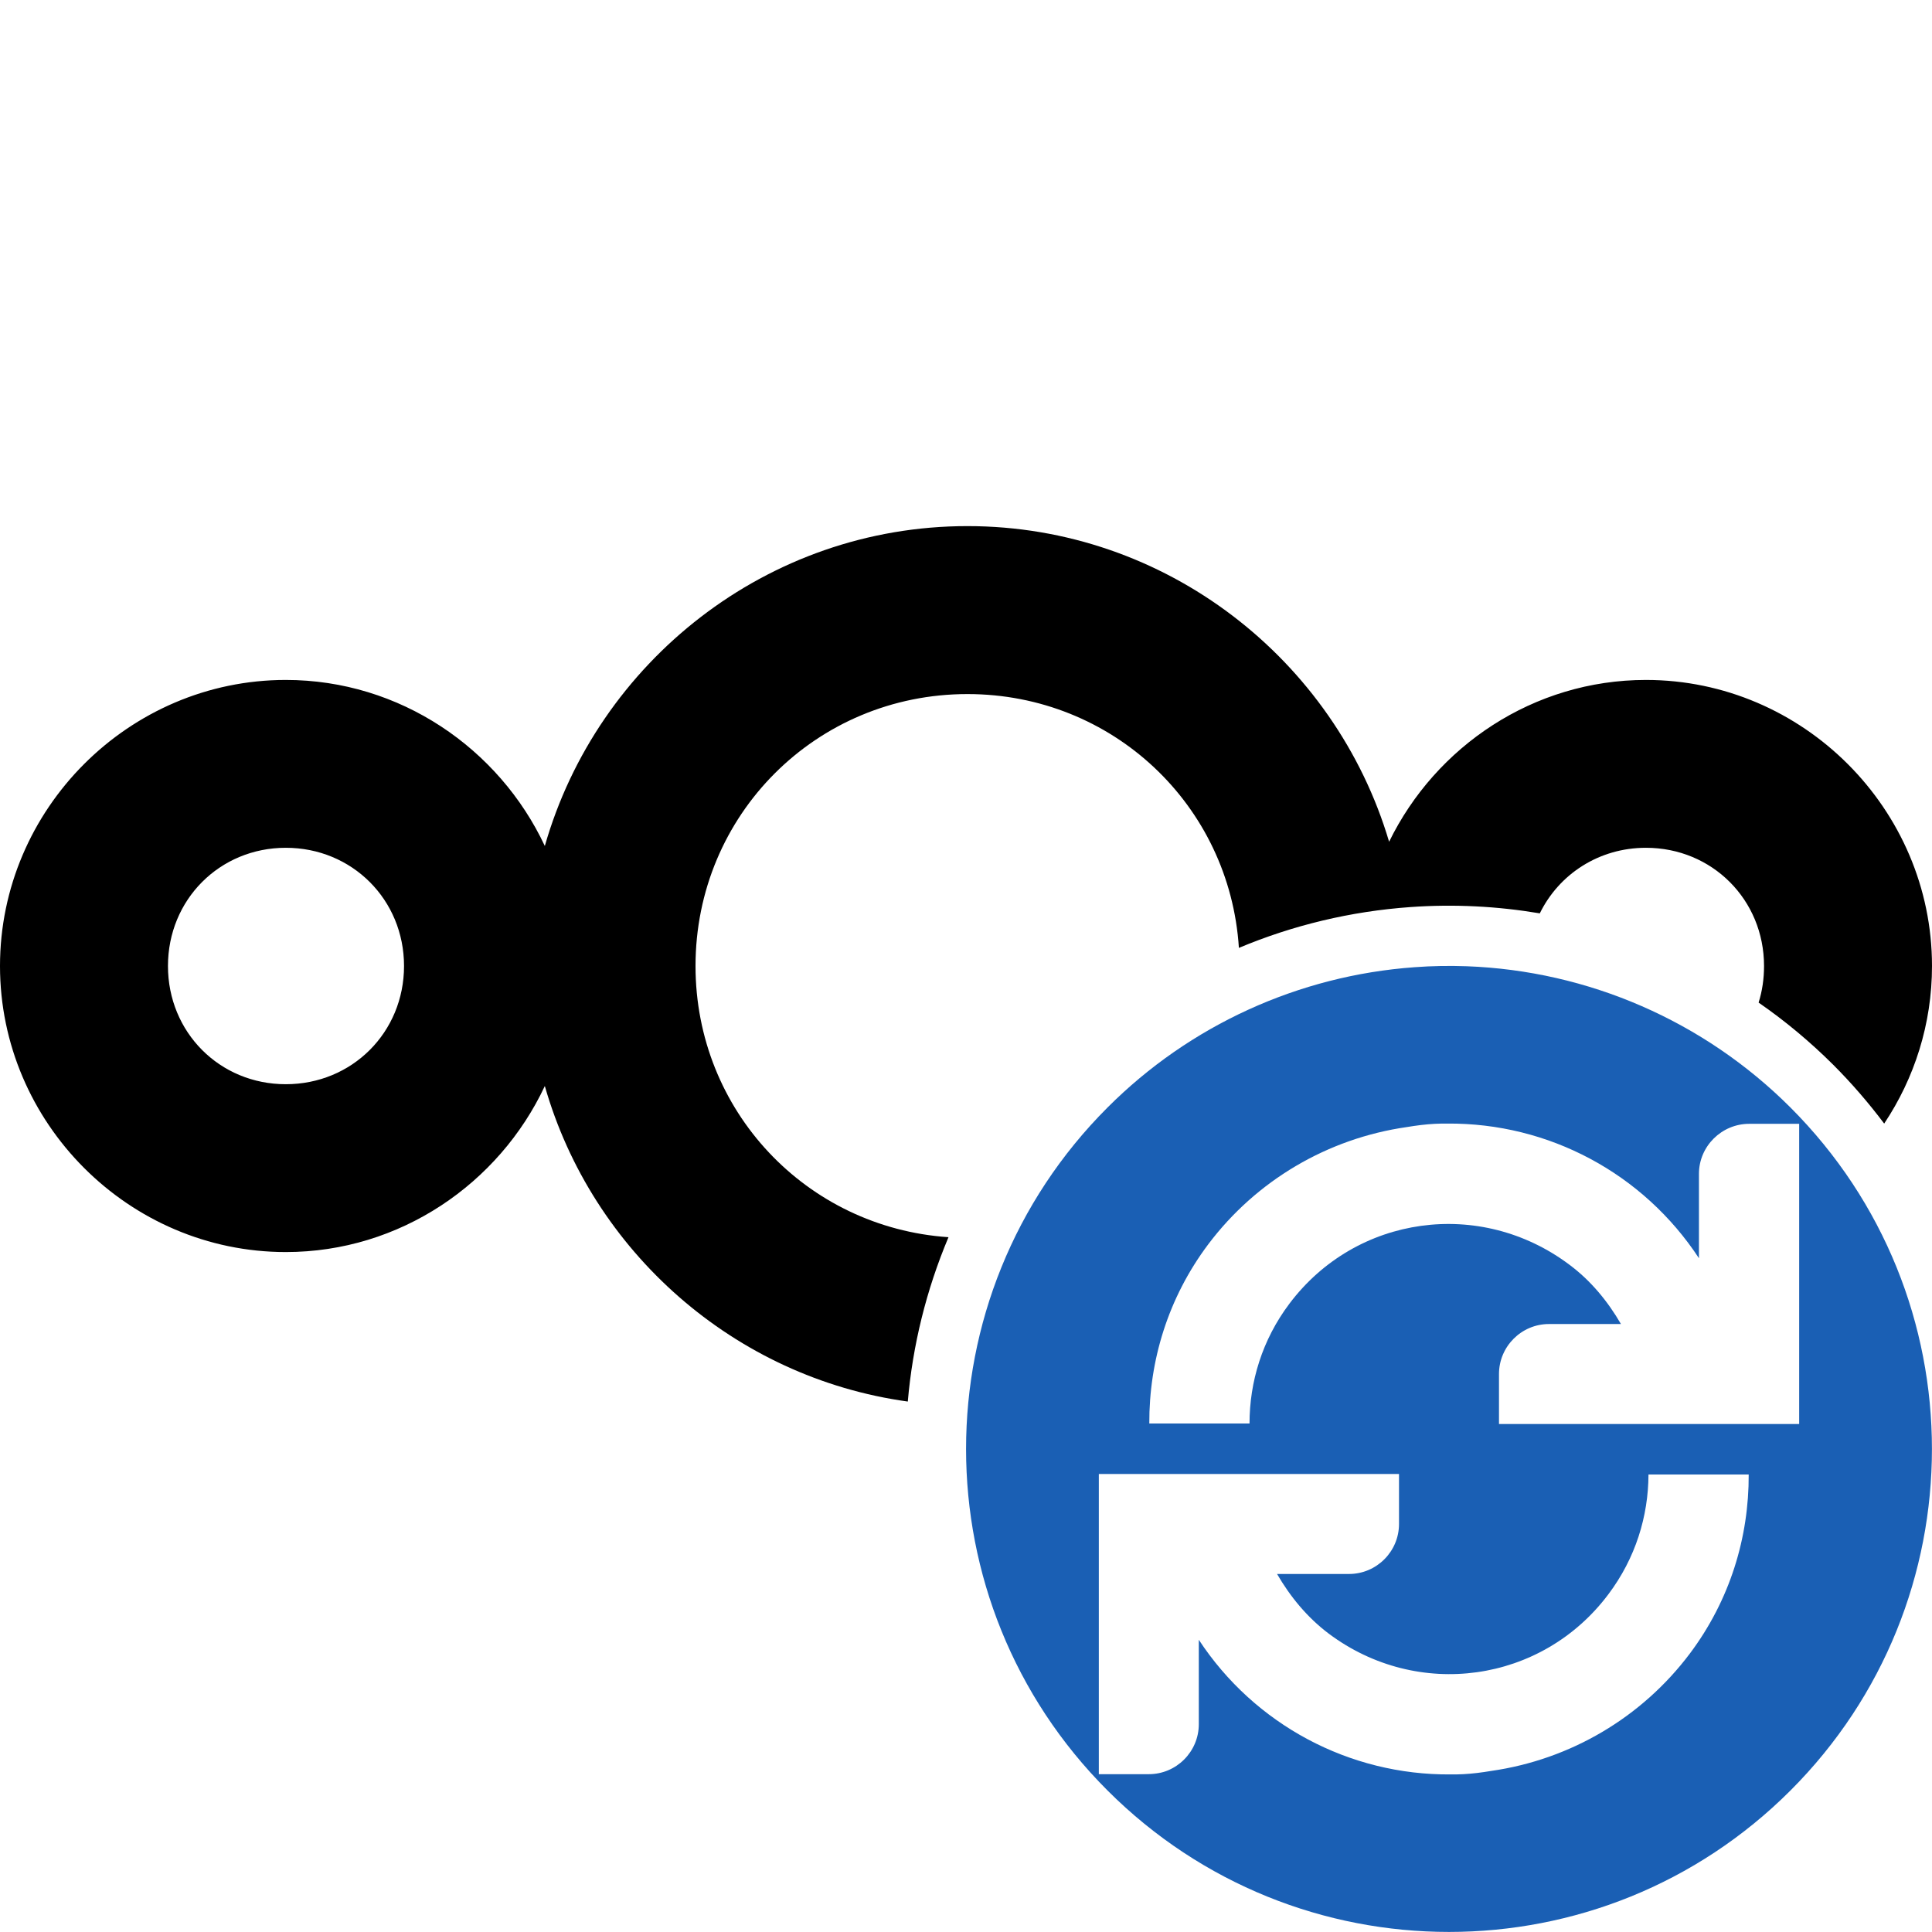
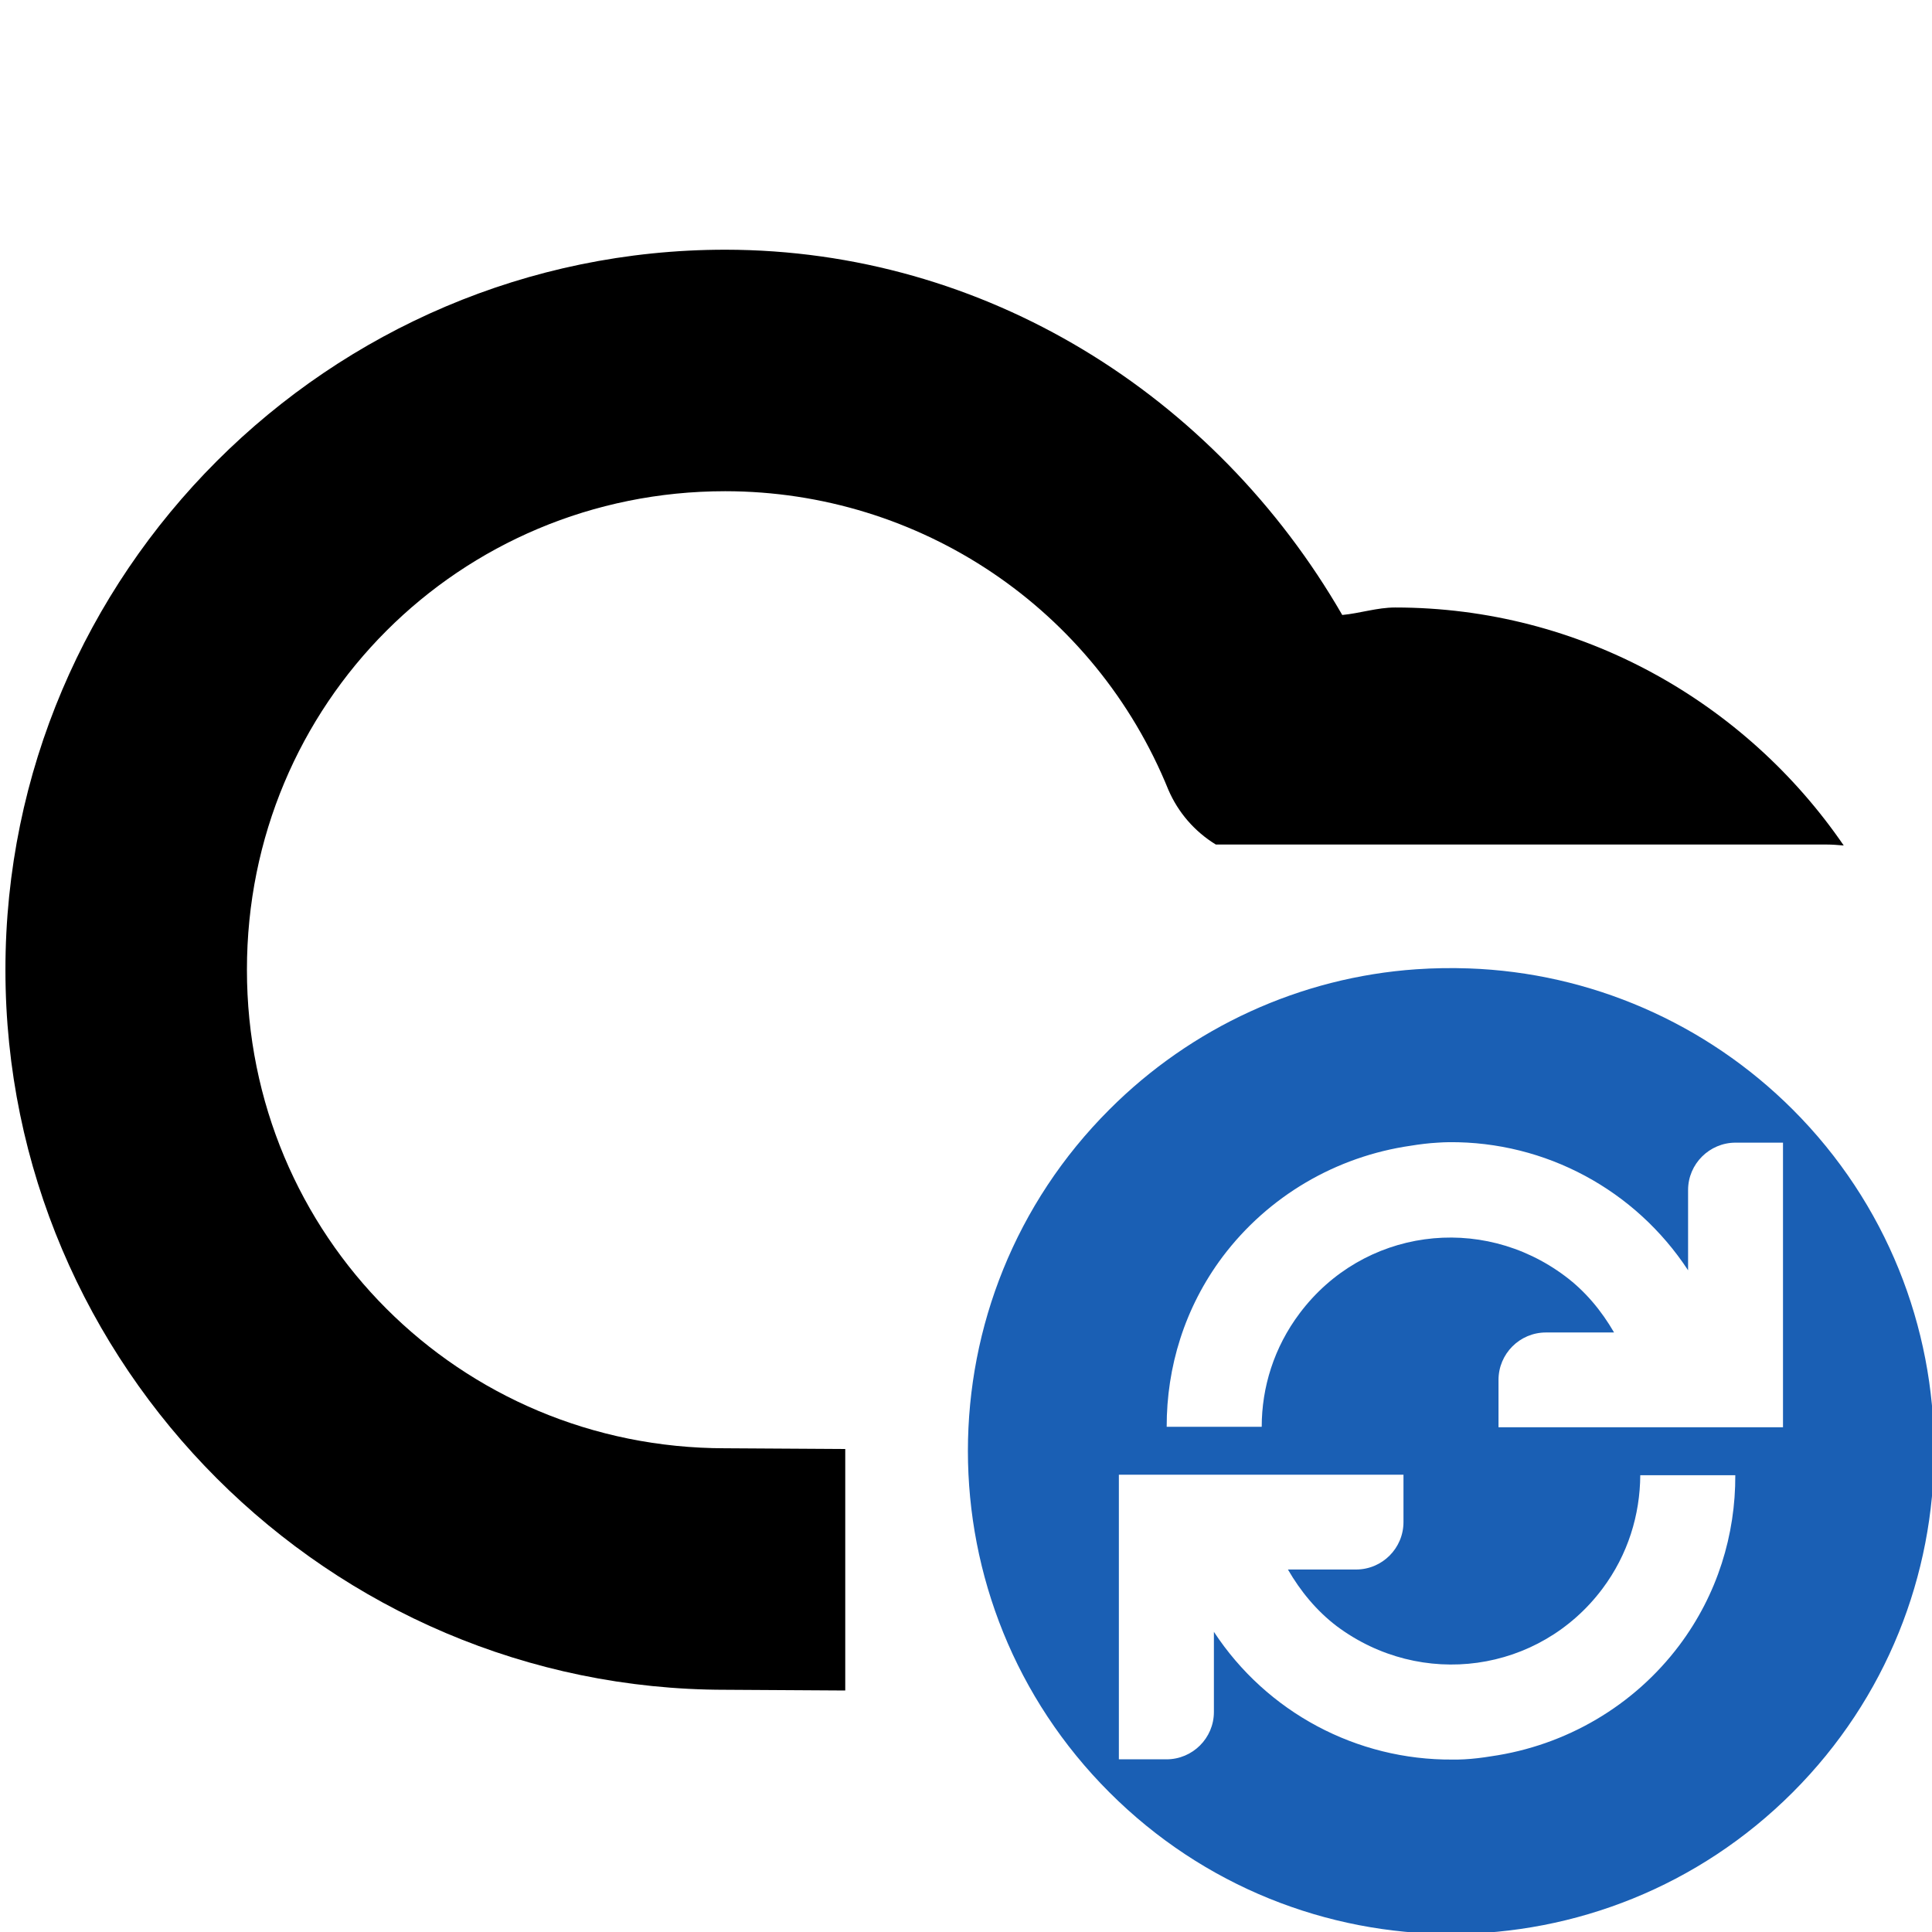
- <svg xmlns="http://www.w3.org/2000/svg" width="16" height="16" version="1.1" id="svg10191">
-   <defs id="defs10195" />
-   <path id="path1052" style="color:#000000;font-style:normal;font-variant:normal;font-weight:normal;font-stretch:normal;font-size:medium;line-height:normal;font-family:sans-serif;text-indent:0;text-align:start;text-decoration:none;text-decoration-line:none;text-decoration-style:solid;text-decoration-color:#000000;letter-spacing:normal;word-spacing:normal;text-transform:none;writing-mode:lr-tb;direction:ltr;baseline-shift:baseline;text-anchor:start;white-space:normal;clip-rule:nonzero;display:inline;overflow:visible;visibility:visible;isolation:auto;mix-blend-mode:normal;color-interpolation:sRGB;color-interpolation-filters:linearRGB;solid-color:#000000;solid-opacity:1;fill:#000000;fill-opacity:1;fill-rule:nonzero;stroke:none;stroke-width:0.782;stroke-linecap:butt;stroke-linejoin:miter;stroke-miterlimit:10;stroke-dasharray:none;stroke-dashoffset:0;stroke-opacity:1;color-rendering:auto;image-rendering:auto;shape-rendering:auto;text-rendering:auto;enable-background:accumulate" d="M 8.012 4.357 C 6.353 4.357 4.947 5.483 4.512 7.006 C 4.133 6.198 3.312 5.631 2.367 5.631 C 1.067 5.631 0 6.7 0 8 C 0 9.3 1.067 10.369 2.367 10.369 C 3.312 10.369 4.133 9.802 4.512 8.994 C 4.903 10.363 6.08 11.409 7.518 11.607 C 7.558 11.142 7.671 10.683 7.855 10.246 C 6.678 10.166 5.76 9.199 5.76 8 C 5.76 6.748 6.76 5.748 8.012 5.748 C 9.214 5.748 10.184 6.668 10.26 7.85 C 10.708 7.662 11.187 7.547 11.68 7.512 C 12.042 7.486 12.401 7.505 12.752 7.564 C 12.91 7.241 13.24 7.021 13.631 7.021 C 14.179 7.021 14.609 7.451 14.609 8 C 14.609 8.106 14.594 8.208 14.564 8.303 C 14.784 8.455 14.99 8.627 15.182 8.818 C 15.336 8.972 15.476 9.135 15.604 9.305 C 15.854 8.93 16 8.481 16 8 C 16 6.7 14.931 5.631 13.631 5.631 C 12.699 5.631 11.89 6.181 11.504 6.971 C 11.057 5.465 9.658 4.357 8.012 4.357 z M 2.367 7.021 C 2.916 7.021 3.346 7.451 3.346 8 C 3.346 8.549 2.916 8.979 2.367 8.979 C 1.819 8.979 1.391 8.549 1.391 8 C 1.391 7.451 1.819 7.021 2.367 7.021 z " />
-   <path id="path1" style="fill:#1a5fb4;stroke-width:1" class="error" d="M 12.146 8.002 C 12.003 7.997 11.86 7.999 11.715 8.01 C 10.755 8.079 9.852 8.491 9.172 9.172 C 7.61 10.734 7.61 13.266 9.172 14.828 C 10.734 16.39 13.266 16.39 14.828 14.828 C 16.39 13.266 16.39 10.734 14.828 9.172 C 14.11 8.454 13.151 8.039 12.146 8.002 z M 11.984 9.305 C 12.826 9.298 13.609 9.718 14.07 10.42 L 14.07 9.721 C 14.07 9.493 14.258 9.307 14.486 9.307 L 14.9 9.307 L 14.9 11.793 L 12.414 11.793 L 12.414 11.379 C 12.414 11.151 12.6 10.965 12.828 10.965 L 13.424 10.965 C 13.315 10.777 13.174 10.605 12.996 10.473 C 12.26 9.921 11.231 10.061 10.678 10.797 C 10.453 11.096 10.348 11.444 10.348 11.789 L 9.518 11.789 C 9.516 11.27 9.672 10.75 10.006 10.305 C 10.404 9.776 10.995 9.428 11.65 9.334 C 11.728 9.321 11.805 9.311 11.883 9.307 C 11.917 9.305 11.952 9.305 11.984 9.305 z M 9.1 12.207 L 11.586 12.207 L 11.586 12.621 C 11.586 12.849 11.4 13.035 11.172 13.035 L 10.576 13.035 C 10.685 13.223 10.826 13.395 11.004 13.529 C 11.74 14.08 12.768 13.939 13.32 13.203 C 13.545 12.904 13.651 12.556 13.652 12.211 L 14.482 12.211 C 14.484 12.73 14.328 13.25 13.994 13.695 C 13.596 14.224 13.005 14.572 12.35 14.666 C 12.272 14.679 12.195 14.689 12.117 14.693 C 12.083 14.695 12.048 14.695 12.014 14.695 C 11.174 14.702 10.389 14.282 9.928 13.58 L 9.928 14.279 C 9.928 14.507 9.742 14.693 9.514 14.693 L 9.1 14.693 L 9.1 12.207 z " />
+ <svg xmlns="http://www.w3.org/2000/svg" height="16px" viewBox="0 0 16 16" width="16px" version="1.1" id="svg83965">
+   <defs id="defs1" />
+   <path d="M 6.008,2.068 C 2.726,2.068 0.044,4.749 0.045,8.031 0.044,11.313 2.726,13.994 6.008,13.994 L 7,14 V 12 L 6.014,11.994 c -0.003,-10e-6 -0.005,-10e-6 -0.008,0 C 3.805,11.994 2.044,10.232 2.045,8.031 2.044,5.831 3.805,4.068 6.006,4.068 c 1.615,9.6e-4 3.063,0.976 3.67,2.473 0.081,0.188 0.218,0.346 0.393,0.453 h 5.057 c 0.048,0 0.095,0.004 0.143,0.008 -0.813,-1.187 -2.177,-1.971 -3.715,-1.971 -0.149,0 -0.29,0.048 -0.438,0.062 C 10.062,3.268 8.155,2.07 6.008,2.068 Z" id="path124616-1" style="" />
+   <path id="path1" style="fill:#1a5fb4" class="accent" d="M 12.164 8.02 C 12.021 8.015 11.875 8.017 11.73 8.027 C 10.769 8.093 9.867 8.508 9.188 9.188 C 7.625 10.749 7.625 13.282 9.188 14.844 C 10.751 16.407 13.283 16.407 14.846 14.844 C 16.408 13.282 16.408 10.749 14.846 9.188 C 14.127 8.47 13.168 8.055 12.164 8.02 z M 12.002 9.459 C 12.8 9.453 13.543 9.854 13.98 10.52 L 13.98 9.855 C 13.98 9.639 14.157 9.463 14.373 9.463 L 14.766 9.463 L 14.766 11.82 L 12.41 11.82 L 12.41 11.428 C 12.41 11.211 12.586 11.035 12.803 11.035 L 13.367 11.035 C 13.264 10.857 13.13 10.694 12.961 10.568 C 12.263 10.045 11.289 10.177 10.764 10.875 C 10.55 11.159 10.449 11.49 10.449 11.816 L 9.662 11.816 C 9.661 11.324 9.809 10.83 10.125 10.408 C 10.503 9.906 11.064 9.577 11.686 9.488 C 11.759 9.476 11.833 9.467 11.906 9.463 C 11.938 9.461 11.971 9.459 12.002 9.459 z M 9.266 12.213 L 11.623 12.213 L 11.623 12.605 C 11.623 12.822 11.447 12.998 11.23 12.998 L 10.666 12.998 C 10.769 13.176 10.902 13.339 11.07 13.467 C 11.769 13.989 12.746 13.856 13.27 13.158 C 13.483 12.874 13.582 12.544 13.584 12.217 L 14.371 12.217 C 14.373 12.709 14.224 13.203 13.908 13.625 C 13.531 14.127 12.969 14.456 12.348 14.545 C 12.274 14.557 12.201 14.566 12.127 14.57 C 12.095 14.572 12.063 14.572 12.031 14.572 C 11.235 14.578 10.49 14.18 10.053 13.514 L 10.053 14.178 C 10.053 14.394 9.877 14.57 9.66 14.57 L 9.266 14.57 L 9.266 12.213 z " />
</svg>
